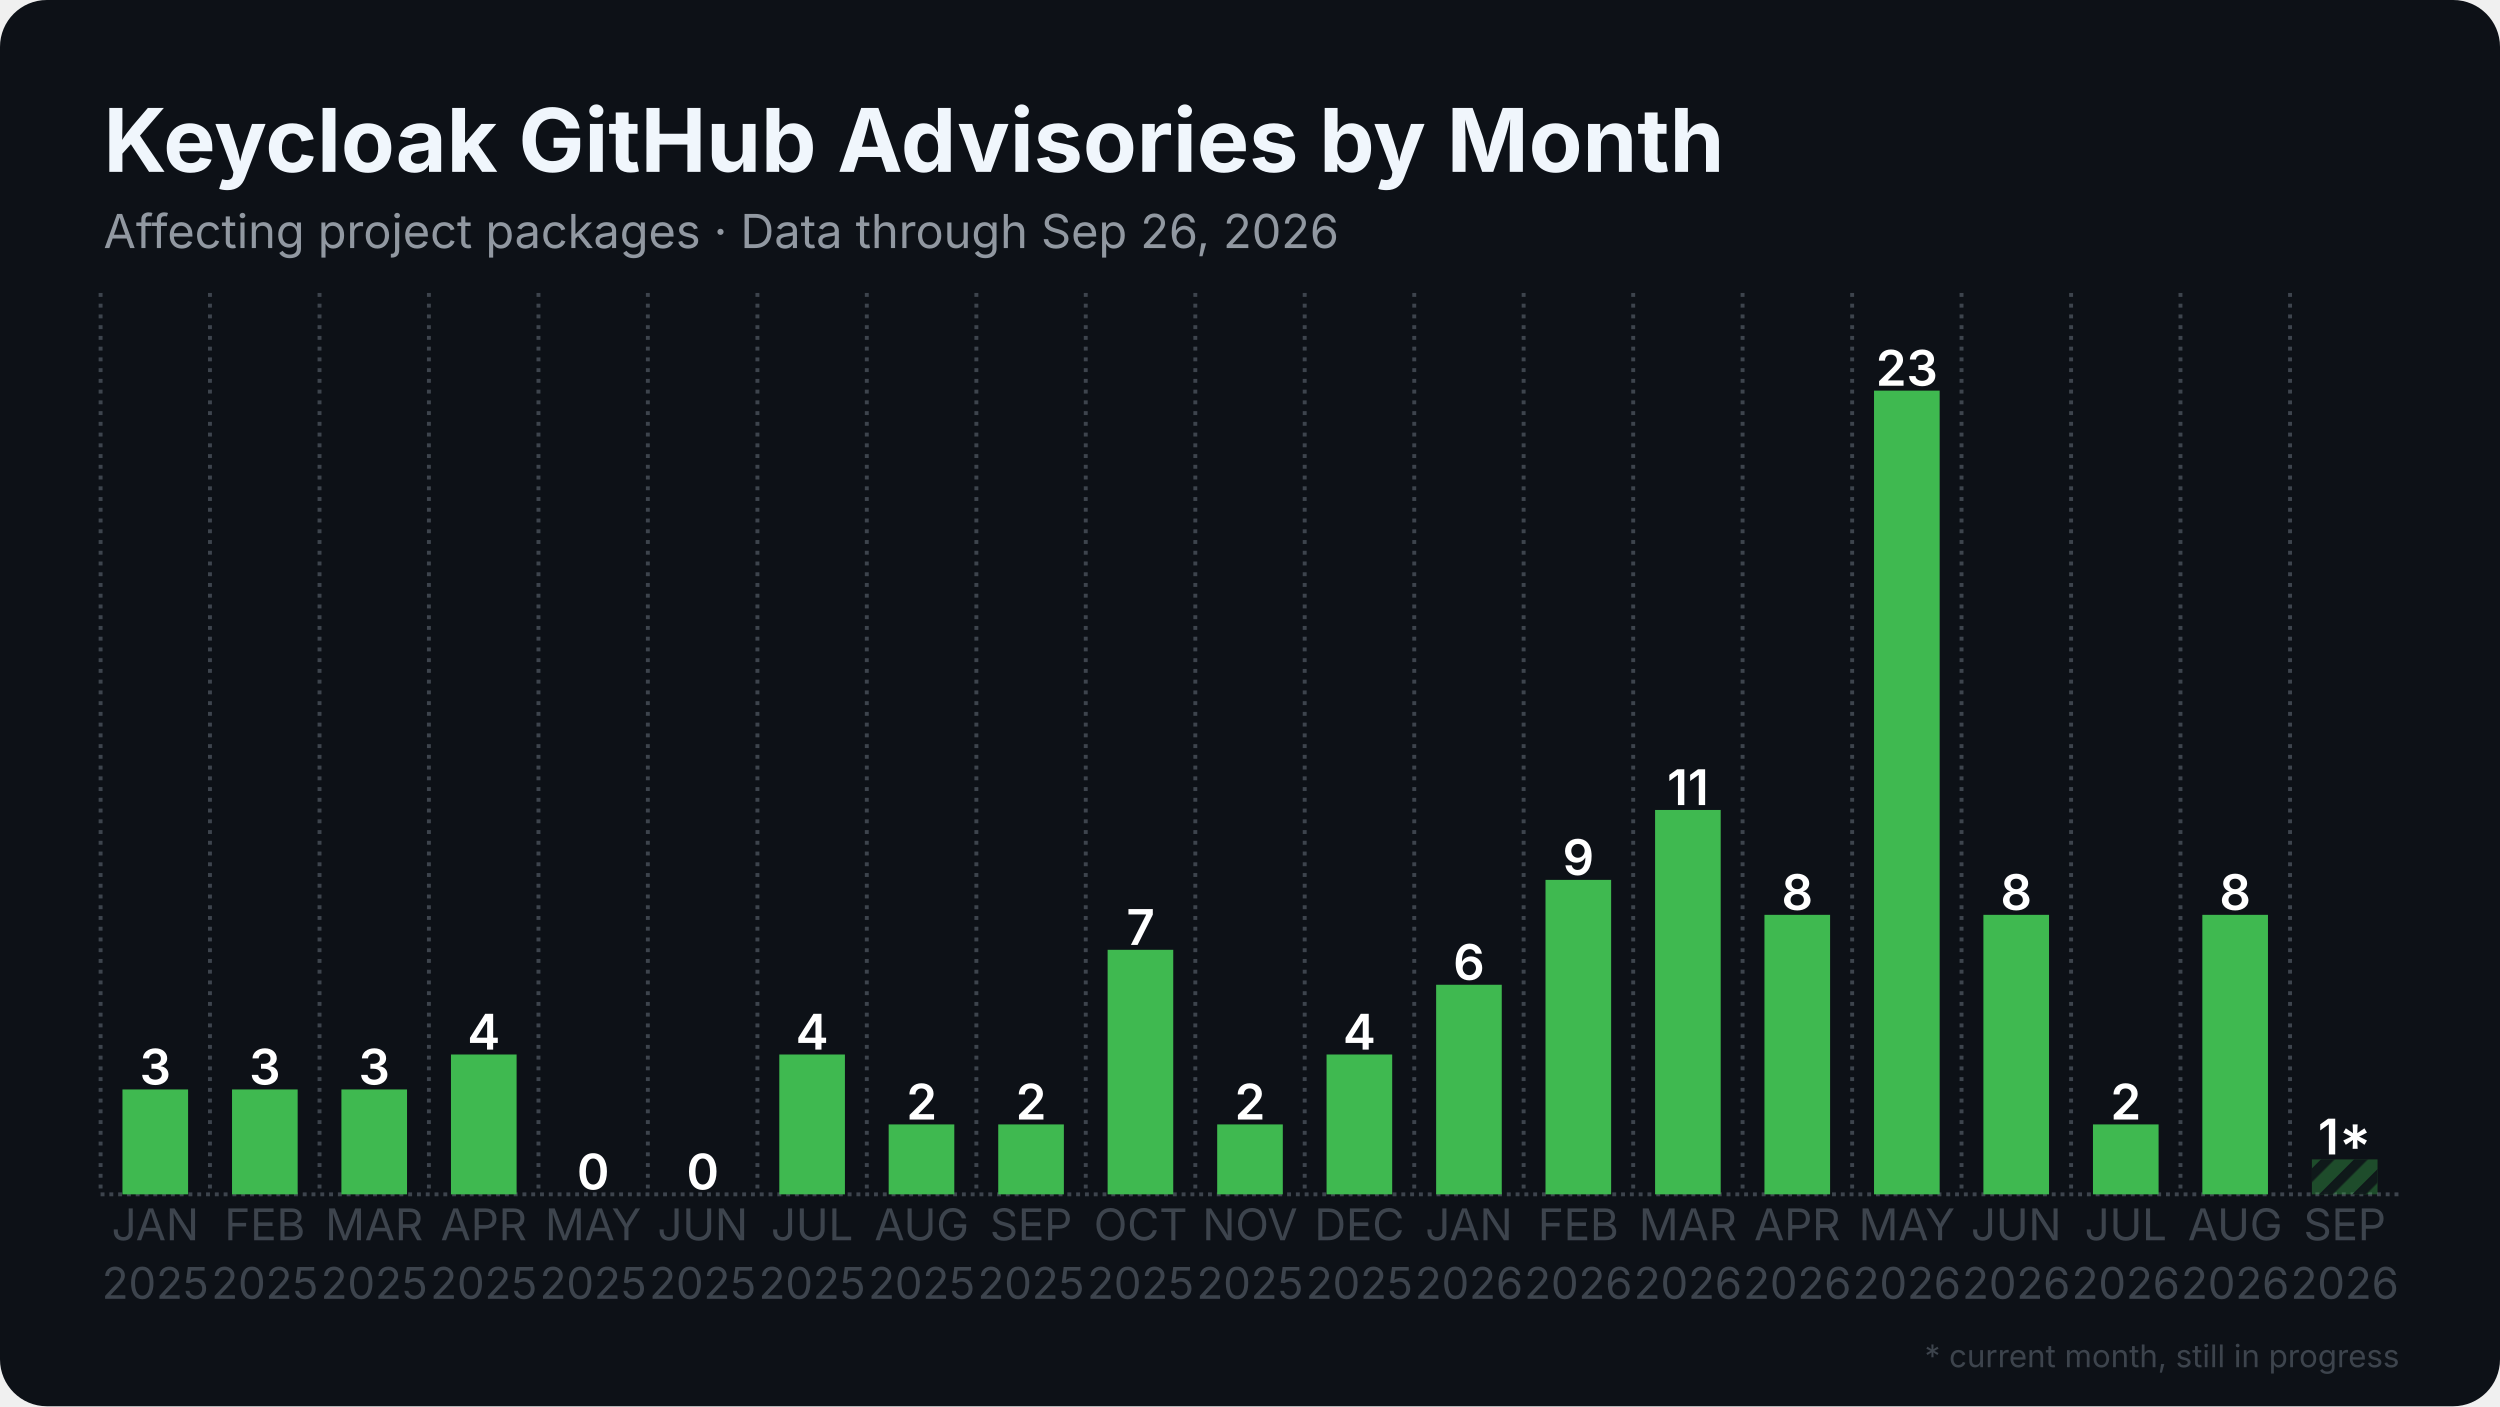
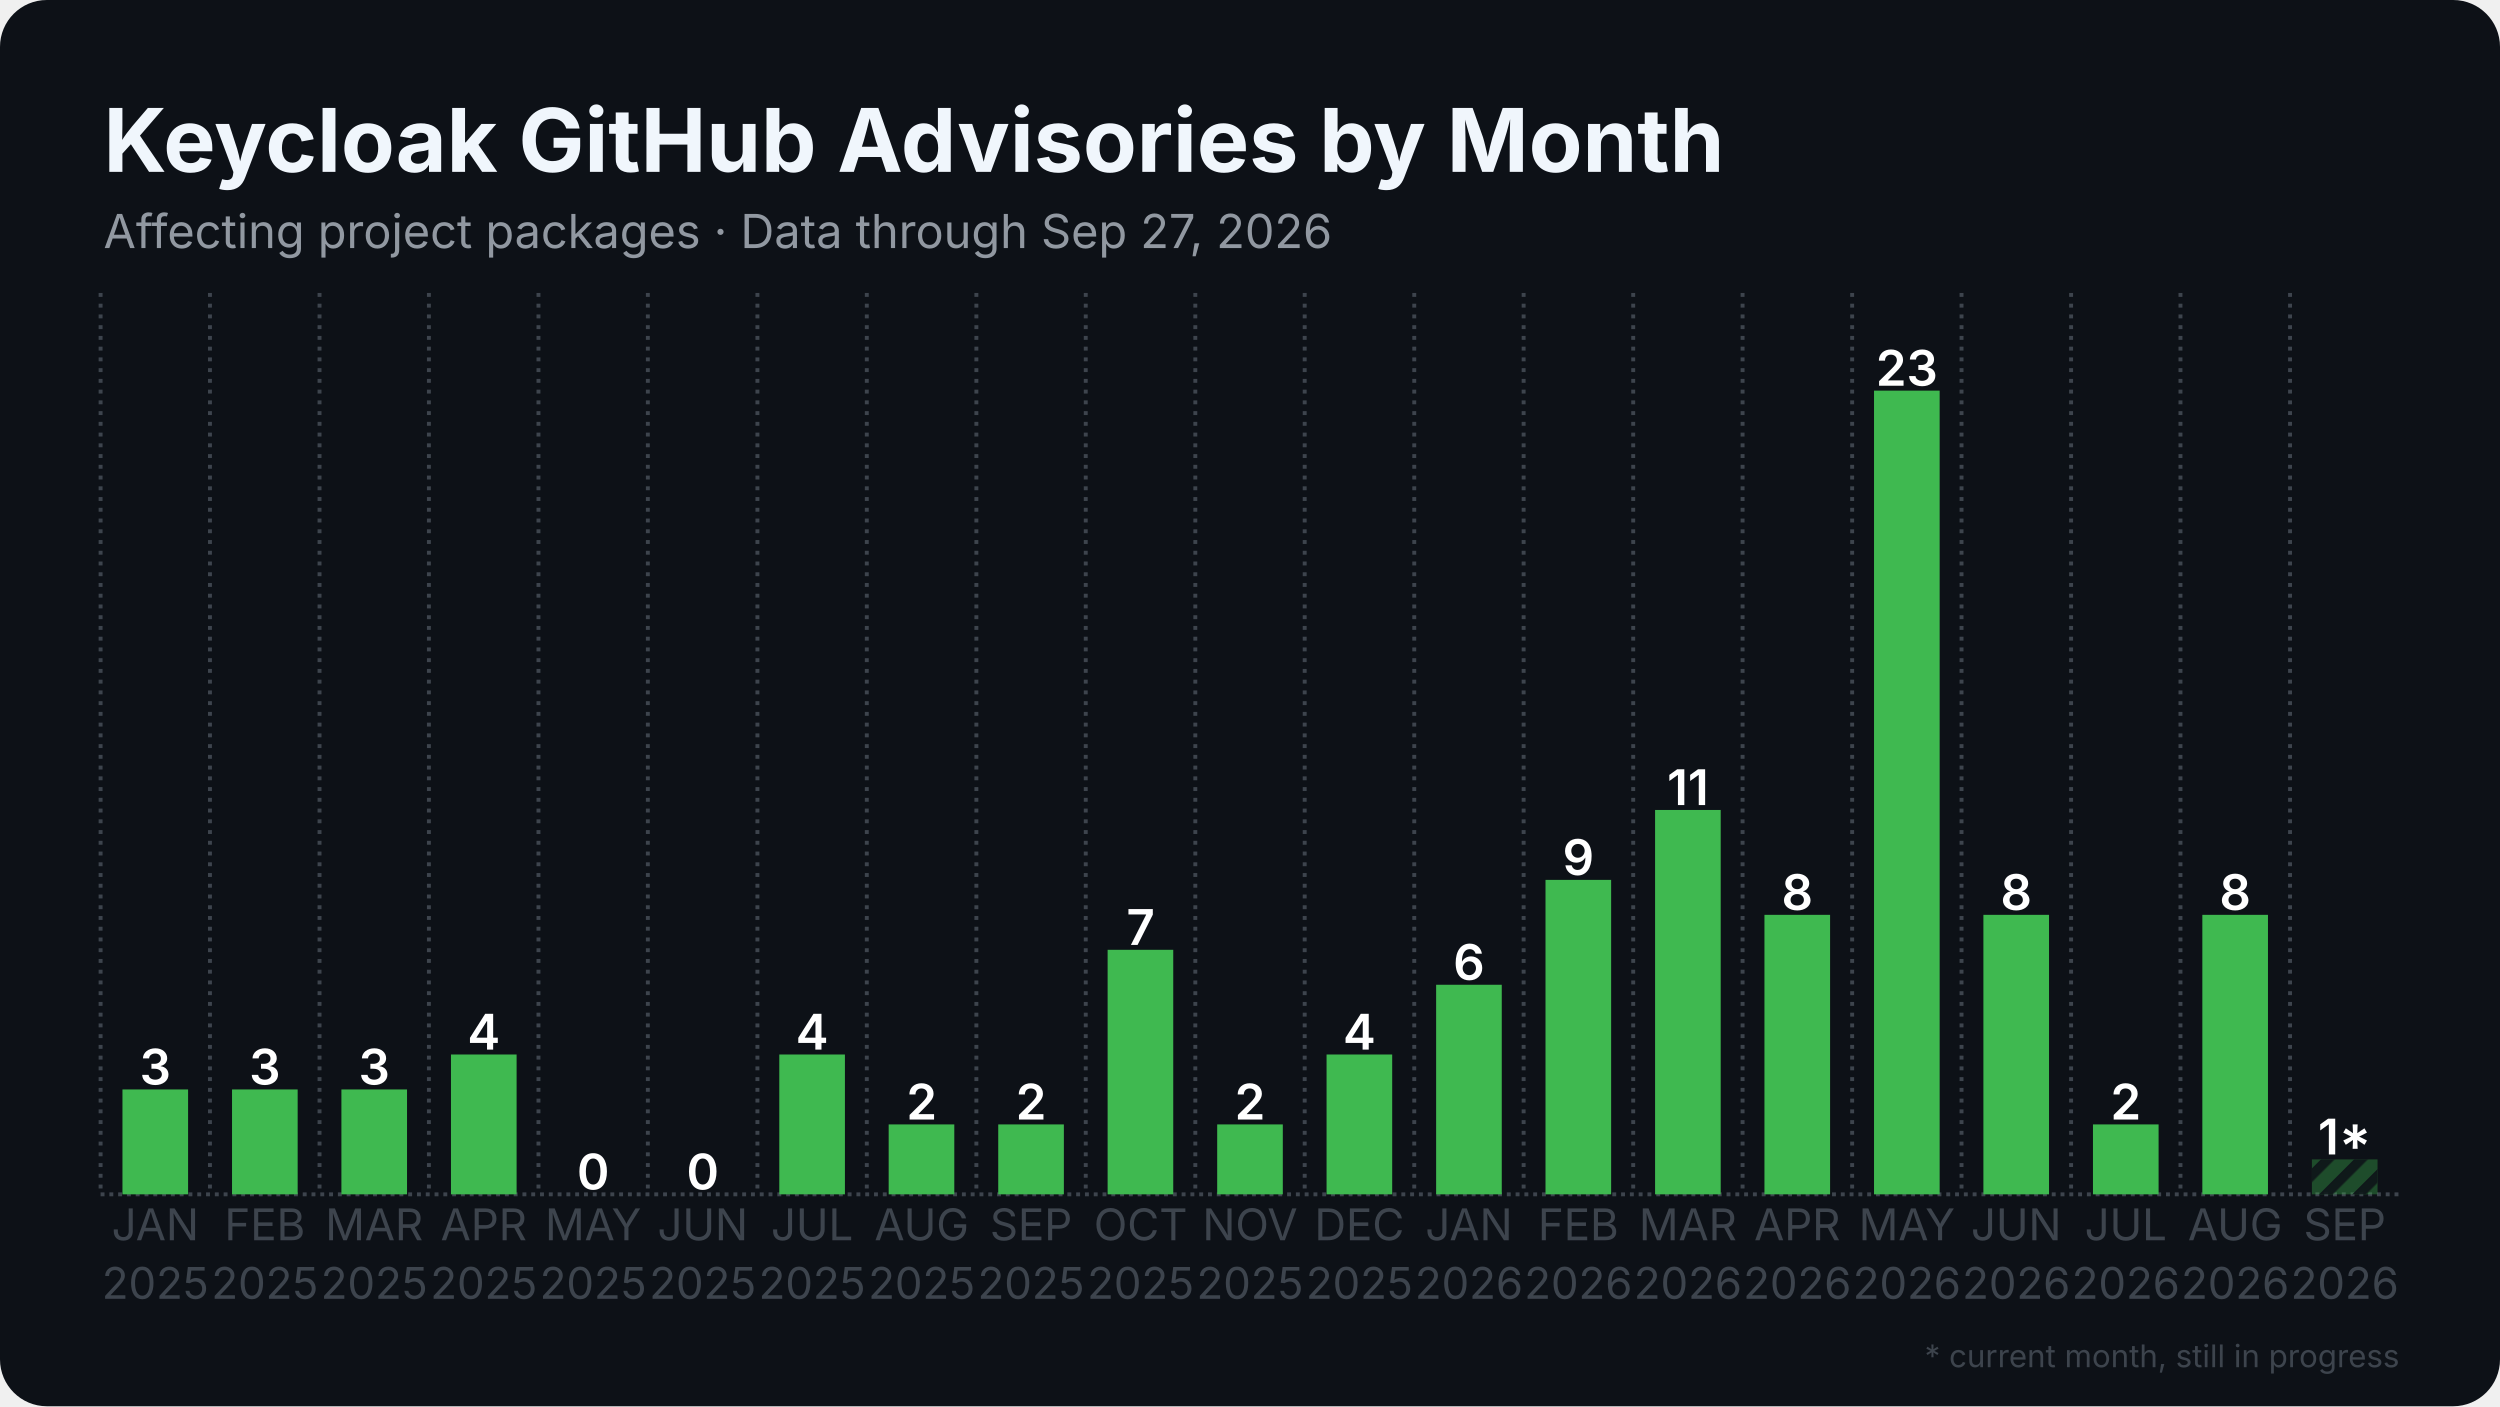
<svg xmlns="http://www.w3.org/2000/svg" width="1280" height="720" viewBox="0 0 1280 720">
  <rect width="1280" height="720" rx="24" fill="#0d1117" />
  <defs>
    <pattern id="stripes" width="12" height="12" patternUnits="userSpaceOnUse" patternTransform="rotate(45)">
      <rect width="12" height="12" fill="none" />
      <rect width="5" height="12" fill="#0d1117" opacity="0.85" />
    </pattern>
  </defs>
  <line x1="51.5" y1="611.5" x2="1228.5" y2="611.5" stroke="#3d444d" stroke-width="2" stroke-dasharray="2 2.5" />
  <line x1="51.5" y1="150.0" x2="51.5" y2="611.5" stroke="#3d444d" stroke-width="2" stroke-dasharray="2 3.5" />
  <line x1="107.5" y1="150.0" x2="107.5" y2="611.5" stroke="#3d444d" stroke-width="2" stroke-dasharray="2 3.5" />
  <line x1="163.6" y1="150.0" x2="163.6" y2="611.5" stroke="#3d444d" stroke-width="2" stroke-dasharray="2 3.5" />
  <line x1="219.6" y1="150.0" x2="219.6" y2="611.5" stroke="#3d444d" stroke-width="2" stroke-dasharray="2 3.5" />
  <line x1="275.7" y1="150.0" x2="275.7" y2="611.5" stroke="#3d444d" stroke-width="2" stroke-dasharray="2 3.5" />
  <line x1="331.7" y1="150.0" x2="331.7" y2="611.5" stroke="#3d444d" stroke-width="2" stroke-dasharray="2 3.5" />
  <line x1="387.8" y1="150.0" x2="387.8" y2="611.5" stroke="#3d444d" stroke-width="2" stroke-dasharray="2 3.5" />
  <line x1="443.8" y1="150.0" x2="443.8" y2="611.5" stroke="#3d444d" stroke-width="2" stroke-dasharray="2 3.5" />
  <line x1="499.9" y1="150.0" x2="499.9" y2="611.5" stroke="#3d444d" stroke-width="2" stroke-dasharray="2 3.5" />
  <line x1="555.9" y1="150.0" x2="555.9" y2="611.5" stroke="#3d444d" stroke-width="2" stroke-dasharray="2 3.5" />
  <line x1="612.0" y1="150.0" x2="612.0" y2="611.5" stroke="#3d444d" stroke-width="2" stroke-dasharray="2 3.5" />
  <line x1="668.0" y1="150.0" x2="668.0" y2="611.5" stroke="#3d444d" stroke-width="2" stroke-dasharray="2 3.5" />
  <line x1="724.1" y1="150.0" x2="724.1" y2="611.5" stroke="#3d444d" stroke-width="2" stroke-dasharray="2 3.5" />
  <line x1="780.1" y1="150.0" x2="780.1" y2="611.5" stroke="#3d444d" stroke-width="2" stroke-dasharray="2 3.5" />
  <line x1="836.2" y1="150.0" x2="836.2" y2="611.5" stroke="#3d444d" stroke-width="2" stroke-dasharray="2 3.5" />
  <line x1="892.2" y1="150.0" x2="892.2" y2="611.5" stroke="#3d444d" stroke-width="2" stroke-dasharray="2 3.5" />
  <line x1="948.3" y1="150.0" x2="948.3" y2="611.5" stroke="#3d444d" stroke-width="2" stroke-dasharray="2 3.5" />
  <line x1="1004.3" y1="150.0" x2="1004.3" y2="611.5" stroke="#3d444d" stroke-width="2" stroke-dasharray="2 3.5" />
  <line x1="1060.4" y1="150.0" x2="1060.4" y2="611.5" stroke="#3d444d" stroke-width="2" stroke-dasharray="2 3.5" />
  <line x1="1116.4" y1="150.0" x2="1116.4" y2="611.5" stroke="#3d444d" stroke-width="2" stroke-dasharray="2 3.5" />
  <line x1="1172.5" y1="150.0" x2="1172.5" y2="611.5" stroke="#3d444d" stroke-width="2" stroke-dasharray="2 3.5" />
  <rect x="62.7" y="557.8" width="33.6" height="53.7" fill="#3fb950" />
  <text x="79.5" y="555.3" text-anchor="middle" font-family="Inter, Segoe UI, Helvetica, Arial, sans-serif" font-size="25.2" font-weight="600" fill="#ffffff">3</text>
  <rect x="118.8" y="557.8" width="33.6" height="53.7" fill="#3fb950" />
  <text x="135.6" y="555.3" text-anchor="middle" font-family="Inter, Segoe UI, Helvetica, Arial, sans-serif" font-size="25.2" font-weight="600" fill="#ffffff">3</text>
  <rect x="174.8" y="557.8" width="33.6" height="53.7" fill="#3fb950" />
  <text x="191.6" y="555.3" text-anchor="middle" font-family="Inter, Segoe UI, Helvetica, Arial, sans-serif" font-size="25.2" font-weight="600" fill="#ffffff">3</text>
  <rect x="230.9" y="539.9" width="33.6" height="71.6" fill="#3fb950" />
  <text x="247.7" y="537.4" text-anchor="middle" font-family="Inter, Segoe UI, Helvetica, Arial, sans-serif" font-size="25.2" font-weight="600" fill="#ffffff">4</text>
  <rect x="286.9" y="611.5" width="33.6" height="0.0" fill="#3fb950" />
  <text x="303.7" y="609.0" text-anchor="middle" font-family="Inter, Segoe UI, Helvetica, Arial, sans-serif" font-size="25.2" font-weight="600" fill="#ffffff">0</text>
  <rect x="342.9" y="611.5" width="33.6" height="0.0" fill="#3fb950" />
  <text x="359.8" y="609.0" text-anchor="middle" font-family="Inter, Segoe UI, Helvetica, Arial, sans-serif" font-size="25.2" font-weight="600" fill="#ffffff">0</text>
  <rect x="399.0" y="539.9" width="33.6" height="71.6" fill="#3fb950" />
  <text x="415.8" y="537.4" text-anchor="middle" font-family="Inter, Segoe UI, Helvetica, Arial, sans-serif" font-size="25.2" font-weight="600" fill="#ffffff">4</text>
  <rect x="455.0" y="575.7" width="33.6" height="35.8" fill="#3fb950" />
  <text x="471.9" y="573.2" text-anchor="middle" font-family="Inter, Segoe UI, Helvetica, Arial, sans-serif" font-size="25.2" font-weight="600" fill="#ffffff">2</text>
  <rect x="511.1" y="575.7" width="33.6" height="35.8" fill="#3fb950" />
  <text x="527.9" y="573.2" text-anchor="middle" font-family="Inter, Segoe UI, Helvetica, Arial, sans-serif" font-size="25.2" font-weight="600" fill="#ffffff">2</text>
  <rect x="567.1" y="486.3" width="33.6" height="125.2" fill="#3fb950" />
  <text x="584.0" y="483.8" text-anchor="middle" font-family="Inter, Segoe UI, Helvetica, Arial, sans-serif" font-size="25.2" font-weight="600" fill="#ffffff">7</text>
  <rect x="623.2" y="575.7" width="33.6" height="35.8" fill="#3fb950" />
  <text x="640.0" y="573.2" text-anchor="middle" font-family="Inter, Segoe UI, Helvetica, Arial, sans-serif" font-size="25.2" font-weight="600" fill="#ffffff">2</text>
  <rect x="679.2" y="539.9" width="33.6" height="71.6" fill="#3fb950" />
  <text x="696.0" y="537.4" text-anchor="middle" font-family="Inter, Segoe UI, Helvetica, Arial, sans-serif" font-size="25.2" font-weight="600" fill="#ffffff">4</text>
  <rect x="735.3" y="504.2" width="33.6" height="107.3" fill="#3fb950" />
  <text x="752.1" y="501.7" text-anchor="middle" font-family="Inter, Segoe UI, Helvetica, Arial, sans-serif" font-size="25.2" font-weight="600" fill="#ffffff">6</text>
  <rect x="791.3" y="450.5" width="33.6" height="161.0" fill="#3fb950" />
  <text x="808.1" y="448.0" text-anchor="middle" font-family="Inter, Segoe UI, Helvetica, Arial, sans-serif" font-size="25.2" font-weight="600" fill="#ffffff">9</text>
  <rect x="847.4" y="414.7" width="33.6" height="196.8" fill="#3fb950" />
  <text x="864.2" y="412.2" text-anchor="middle" font-family="Inter, Segoe UI, Helvetica, Arial, sans-serif" font-size="25.2" font-weight="600" fill="#ffffff">11</text>
  <rect x="903.4" y="468.4" width="33.6" height="143.1" fill="#3fb950" />
  <text x="920.2" y="465.9" text-anchor="middle" font-family="Inter, Segoe UI, Helvetica, Arial, sans-serif" font-size="25.2" font-weight="600" fill="#ffffff">8</text>
  <rect x="959.5" y="200.0" width="33.6" height="411.5" fill="#3fb950" />
  <text x="976.3" y="197.5" text-anchor="middle" font-family="Inter, Segoe UI, Helvetica, Arial, sans-serif" font-size="25.2" font-weight="600" fill="#ffffff">23</text>
  <rect x="1015.5" y="468.4" width="33.6" height="143.1" fill="#3fb950" />
  <text x="1032.3" y="465.9" text-anchor="middle" font-family="Inter, Segoe UI, Helvetica, Arial, sans-serif" font-size="25.2" font-weight="600" fill="#ffffff">8</text>
  <rect x="1071.6" y="575.7" width="33.6" height="35.8" fill="#3fb950" />
  <text x="1088.4" y="573.2" text-anchor="middle" font-family="Inter, Segoe UI, Helvetica, Arial, sans-serif" font-size="25.2" font-weight="600" fill="#ffffff">2</text>
  <rect x="1127.6" y="468.4" width="33.6" height="143.1" fill="#3fb950" />
  <text x="1144.4" y="465.9" text-anchor="middle" font-family="Inter, Segoe UI, Helvetica, Arial, sans-serif" font-size="25.2" font-weight="600" fill="#ffffff">8</text>
  <rect x="1183.7" y="593.6" width="33.6" height="17.9" fill="#3fb950" opacity="0.35" />
  <rect x="1183.7" y="593.6" width="33.6" height="17.9" fill="url(#stripes)" />
  <text x="1200.5" y="591.1" text-anchor="middle" font-family="Inter, Segoe UI, Helvetica, Arial, sans-serif" font-size="25.2" font-weight="600" fill="#ffffff">1*</text>
  <text x="79.5" y="635" text-anchor="middle" font-family="Inter, Segoe UI, Helvetica, Arial, sans-serif" font-size="22.4" fill="#3d444d">JAN</text>
  <text x="79.5" y="665" text-anchor="middle" font-family="Inter, Segoe UI, Helvetica, Arial, sans-serif" font-size="22.4" fill="#3d444d">2025</text>
  <text x="135.6" y="635" text-anchor="middle" font-family="Inter, Segoe UI, Helvetica, Arial, sans-serif" font-size="22.4" fill="#3d444d">FEB</text>
  <text x="135.6" y="665" text-anchor="middle" font-family="Inter, Segoe UI, Helvetica, Arial, sans-serif" font-size="22.4" fill="#3d444d">2025</text>
  <text x="191.6" y="635" text-anchor="middle" font-family="Inter, Segoe UI, Helvetica, Arial, sans-serif" font-size="22.4" fill="#3d444d">MAR</text>
  <text x="191.6" y="665" text-anchor="middle" font-family="Inter, Segoe UI, Helvetica, Arial, sans-serif" font-size="22.4" fill="#3d444d">2025</text>
  <text x="247.7" y="635" text-anchor="middle" font-family="Inter, Segoe UI, Helvetica, Arial, sans-serif" font-size="22.4" fill="#3d444d">APR</text>
  <text x="247.7" y="665" text-anchor="middle" font-family="Inter, Segoe UI, Helvetica, Arial, sans-serif" font-size="22.4" fill="#3d444d">2025</text>
  <text x="303.7" y="635" text-anchor="middle" font-family="Inter, Segoe UI, Helvetica, Arial, sans-serif" font-size="22.4" fill="#3d444d">MAY</text>
  <text x="303.7" y="665" text-anchor="middle" font-family="Inter, Segoe UI, Helvetica, Arial, sans-serif" font-size="22.4" fill="#3d444d">2025</text>
  <text x="359.8" y="635" text-anchor="middle" font-family="Inter, Segoe UI, Helvetica, Arial, sans-serif" font-size="22.4" fill="#3d444d">JUN</text>
  <text x="359.8" y="665" text-anchor="middle" font-family="Inter, Segoe UI, Helvetica, Arial, sans-serif" font-size="22.4" fill="#3d444d">2025</text>
  <text x="415.8" y="635" text-anchor="middle" font-family="Inter, Segoe UI, Helvetica, Arial, sans-serif" font-size="22.4" fill="#3d444d">JUL</text>
  <text x="415.8" y="665" text-anchor="middle" font-family="Inter, Segoe UI, Helvetica, Arial, sans-serif" font-size="22.4" fill="#3d444d">2025</text>
  <text x="471.9" y="635" text-anchor="middle" font-family="Inter, Segoe UI, Helvetica, Arial, sans-serif" font-size="22.4" fill="#3d444d">AUG</text>
  <text x="471.9" y="665" text-anchor="middle" font-family="Inter, Segoe UI, Helvetica, Arial, sans-serif" font-size="22.4" fill="#3d444d">2025</text>
  <text x="527.9" y="635" text-anchor="middle" font-family="Inter, Segoe UI, Helvetica, Arial, sans-serif" font-size="22.4" fill="#3d444d">SEP</text>
  <text x="527.9" y="665" text-anchor="middle" font-family="Inter, Segoe UI, Helvetica, Arial, sans-serif" font-size="22.4" fill="#3d444d">2025</text>
  <text x="584.0" y="635" text-anchor="middle" font-family="Inter, Segoe UI, Helvetica, Arial, sans-serif" font-size="22.4" fill="#3d444d">OCT</text>
  <text x="584.0" y="665" text-anchor="middle" font-family="Inter, Segoe UI, Helvetica, Arial, sans-serif" font-size="22.4" fill="#3d444d">2025</text>
  <text x="640.0" y="635" text-anchor="middle" font-family="Inter, Segoe UI, Helvetica, Arial, sans-serif" font-size="22.4" fill="#3d444d">NOV</text>
  <text x="640.0" y="665" text-anchor="middle" font-family="Inter, Segoe UI, Helvetica, Arial, sans-serif" font-size="22.4" fill="#3d444d">2025</text>
  <text x="696.0" y="635" text-anchor="middle" font-family="Inter, Segoe UI, Helvetica, Arial, sans-serif" font-size="22.4" fill="#3d444d">DEC</text>
  <text x="696.0" y="665" text-anchor="middle" font-family="Inter, Segoe UI, Helvetica, Arial, sans-serif" font-size="22.4" fill="#3d444d">2025</text>
  <text x="752.1" y="635" text-anchor="middle" font-family="Inter, Segoe UI, Helvetica, Arial, sans-serif" font-size="22.4" fill="#3d444d">JAN</text>
  <text x="752.1" y="665" text-anchor="middle" font-family="Inter, Segoe UI, Helvetica, Arial, sans-serif" font-size="22.4" fill="#3d444d">2026</text>
  <text x="808.1" y="635" text-anchor="middle" font-family="Inter, Segoe UI, Helvetica, Arial, sans-serif" font-size="22.4" fill="#3d444d">FEB</text>
  <text x="808.1" y="665" text-anchor="middle" font-family="Inter, Segoe UI, Helvetica, Arial, sans-serif" font-size="22.4" fill="#3d444d">2026</text>
  <text x="864.2" y="635" text-anchor="middle" font-family="Inter, Segoe UI, Helvetica, Arial, sans-serif" font-size="22.4" fill="#3d444d">MAR</text>
  <text x="864.2" y="665" text-anchor="middle" font-family="Inter, Segoe UI, Helvetica, Arial, sans-serif" font-size="22.4" fill="#3d444d">2026</text>
  <text x="920.2" y="635" text-anchor="middle" font-family="Inter, Segoe UI, Helvetica, Arial, sans-serif" font-size="22.4" fill="#3d444d">APR</text>
  <text x="920.2" y="665" text-anchor="middle" font-family="Inter, Segoe UI, Helvetica, Arial, sans-serif" font-size="22.4" fill="#3d444d">2026</text>
  <text x="976.3" y="635" text-anchor="middle" font-family="Inter, Segoe UI, Helvetica, Arial, sans-serif" font-size="22.4" fill="#3d444d">MAY</text>
  <text x="976.3" y="665" text-anchor="middle" font-family="Inter, Segoe UI, Helvetica, Arial, sans-serif" font-size="22.4" fill="#3d444d">2026</text>
  <text x="1032.3" y="635" text-anchor="middle" font-family="Inter, Segoe UI, Helvetica, Arial, sans-serif" font-size="22.4" fill="#3d444d">JUN</text>
  <text x="1032.3" y="665" text-anchor="middle" font-family="Inter, Segoe UI, Helvetica, Arial, sans-serif" font-size="22.4" fill="#3d444d">2026</text>
  <text x="1088.4" y="635" text-anchor="middle" font-family="Inter, Segoe UI, Helvetica, Arial, sans-serif" font-size="22.4" fill="#3d444d">JUL</text>
  <text x="1088.4" y="665" text-anchor="middle" font-family="Inter, Segoe UI, Helvetica, Arial, sans-serif" font-size="22.4" fill="#3d444d">2026</text>
  <text x="1144.4" y="635" text-anchor="middle" font-family="Inter, Segoe UI, Helvetica, Arial, sans-serif" font-size="22.4" fill="#3d444d">AUG</text>
  <text x="1144.4" y="665" text-anchor="middle" font-family="Inter, Segoe UI, Helvetica, Arial, sans-serif" font-size="22.4" fill="#3d444d">2026</text>
  <text x="1200.5" y="635" text-anchor="middle" font-family="Inter, Segoe UI, Helvetica, Arial, sans-serif" font-size="22.4" fill="#3d444d">SEP</text>
  <text x="1200.5" y="665" text-anchor="middle" font-family="Inter, Segoe UI, Helvetica, Arial, sans-serif" font-size="22.4" fill="#3d444d">2026</text>
  <text x="53.0" y="88.0" font-family="Inter, Segoe UI, Helvetica, Arial, sans-serif" font-size="45" font-weight="700" fill="#f0f6fc">Keycloak GitHub Advisories by Month</text>
-   <text x="53.0" y="127.0" font-family="Inter, Segoe UI, Helvetica, Arial, sans-serif" font-size="24" fill="#9198a1">Affecting project packages · Data through Sep 26, 2026</text>
+   <text x="53.0" y="127.0" font-family="Inter, Segoe UI, Helvetica, Arial, sans-serif" font-size="24" fill="#9198a1">Affecting project packages · Data through Sep 27, 2026</text>
  <text x="1228.5" y="700" text-anchor="end" font-family="Inter, Segoe UI, Helvetica, Arial, sans-serif" font-size="16" fill="#3d444d">* current month, still in progress</text>
</svg>
